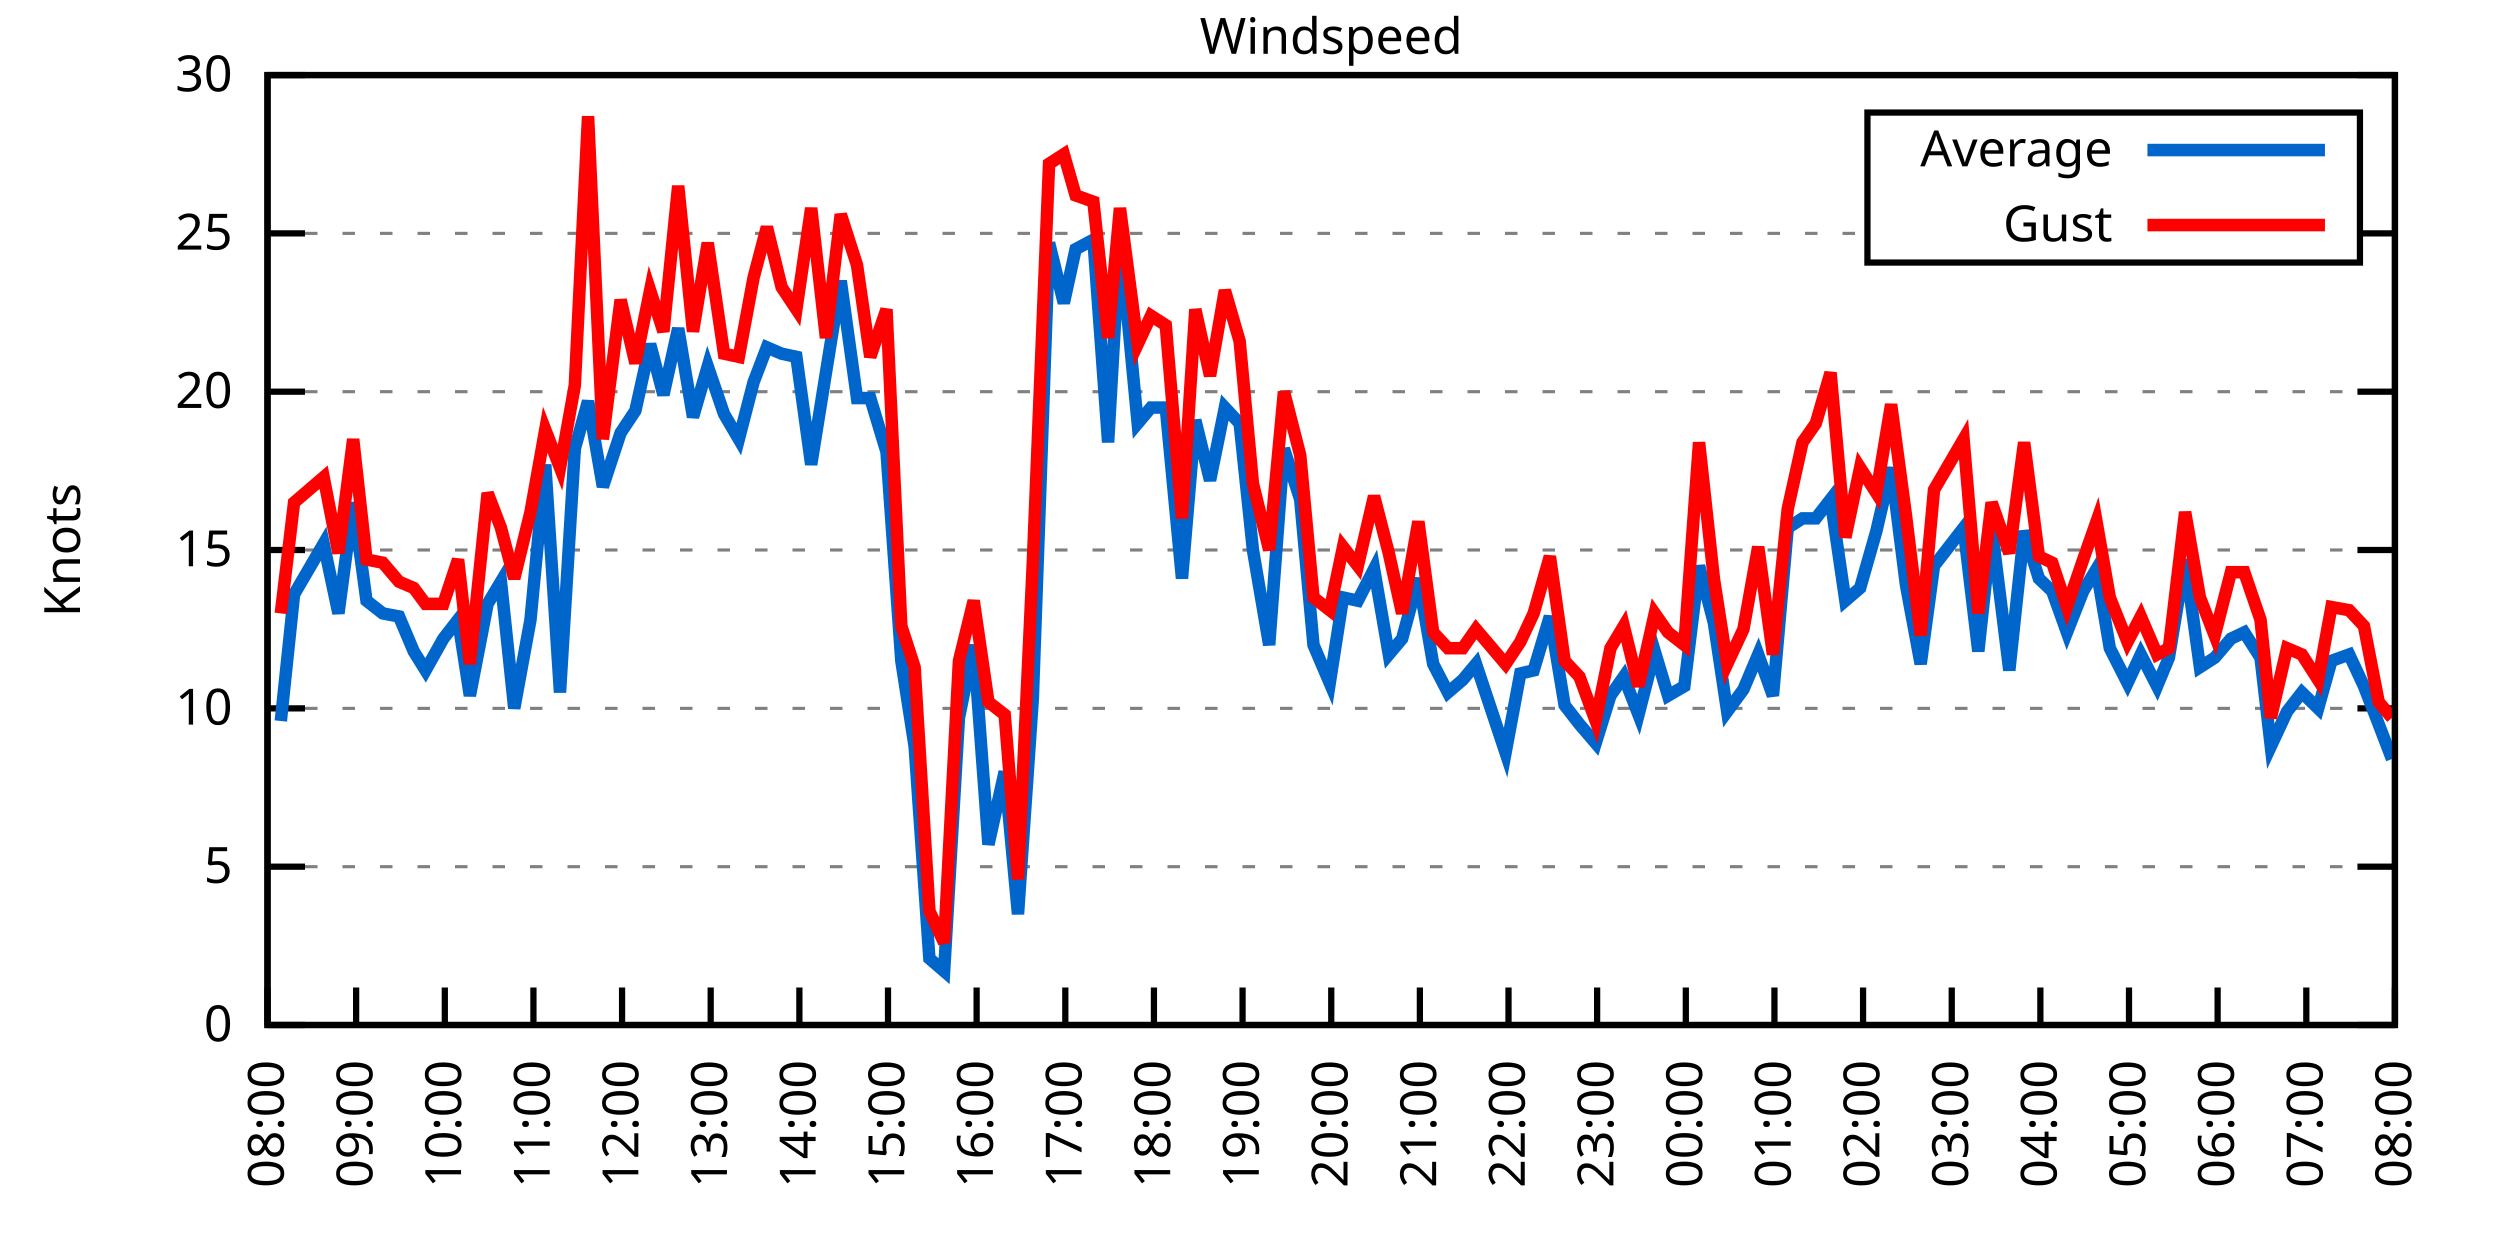
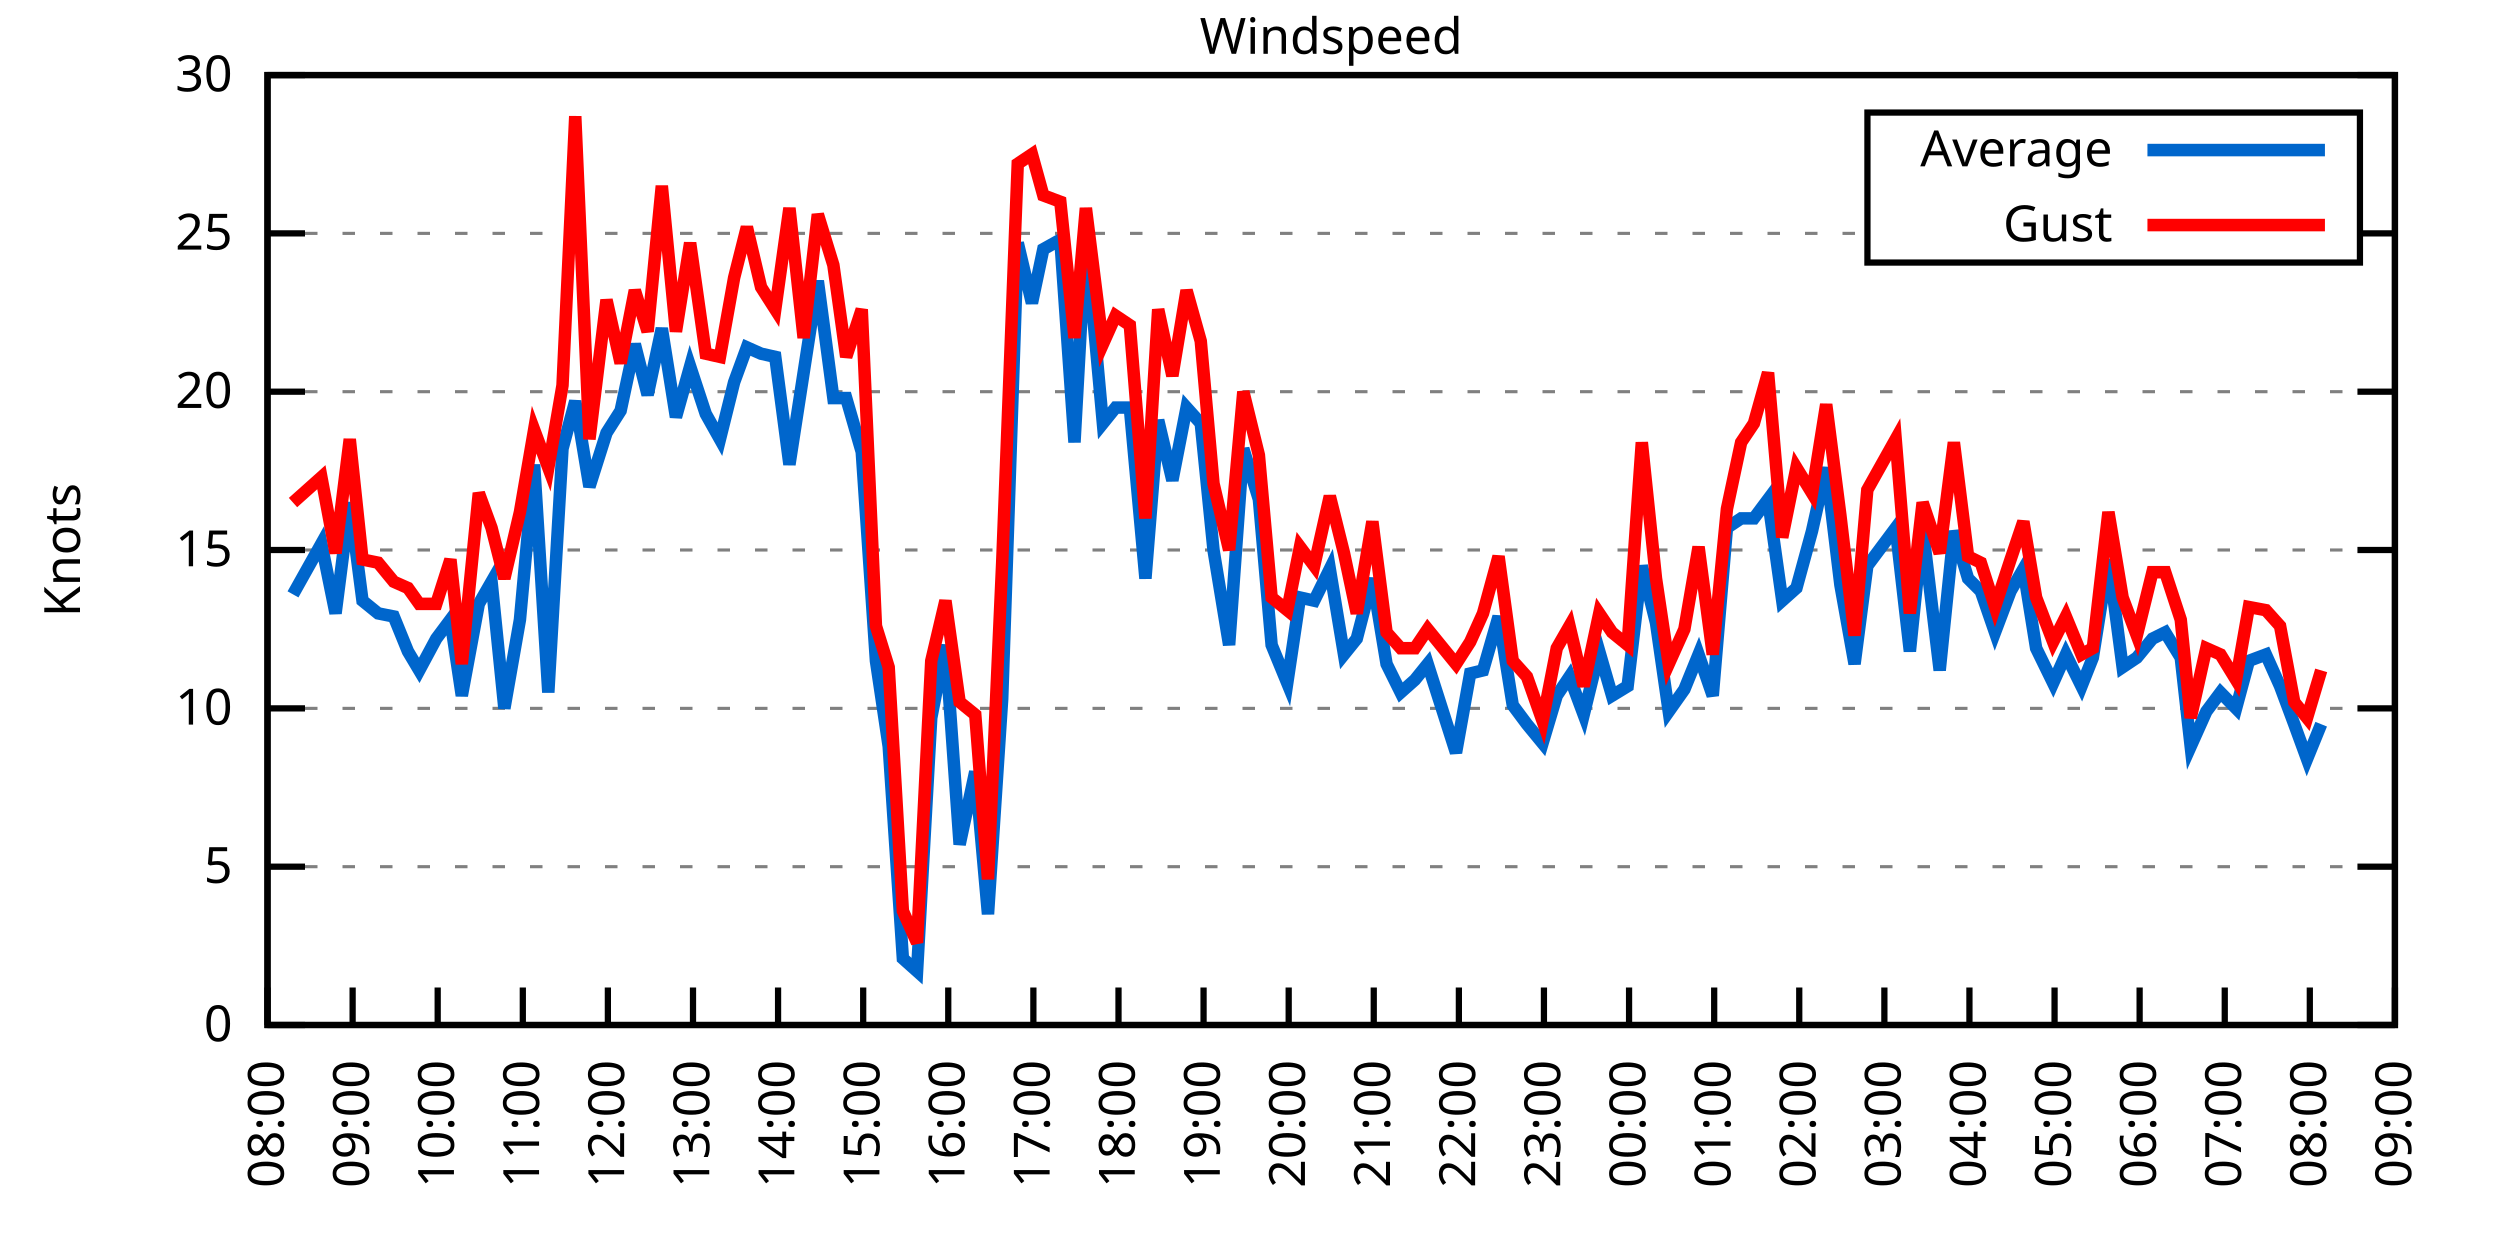
<svg xmlns="http://www.w3.org/2000/svg" xmlns:xlink="http://www.w3.org/1999/xlink" width="400" height="200" viewBox="0 0 400 200">
  <g id="gnuplot_canvas">
    <rect x="0" y="0" width="400" height="200" fill="none" />
    <defs>
      <circle id="gpDot" r="0.5" stroke-width="0.5" stroke="currentColor" />
      <path id="gpPt0" stroke-width="0.333" stroke="currentColor" d="M-1,0 h2 M0,-1 v2" />
      <path id="gpPt1" stroke-width="0.333" stroke="currentColor" d="M-1,-1 L1,1 M1,-1 L-1,1" />
      <path id="gpPt2" stroke-width="0.333" stroke="currentColor" d="M-1,0 L1,0 M0,-1 L0,1 M-1,-1 L1,1 M-1,1 L1,-1" />
      <rect id="gpPt3" stroke-width="0.333" stroke="currentColor" x="-1" y="-1" width="2" height="2" />
      <rect id="gpPt4" stroke-width="0.333" stroke="currentColor" fill="currentColor" x="-1" y="-1" width="2" height="2" />
      <circle id="gpPt5" stroke-width="0.333" stroke="currentColor" cx="0" cy="0" r="1" />
      <use xlink:href="#gpPt5" id="gpPt6" fill="currentColor" stroke="none" />
      <path id="gpPt7" stroke-width="0.333" stroke="currentColor" d="M0,-1.33 L-1.33,0.67 L1.33,0.67 z" />
      <use xlink:href="#gpPt7" id="gpPt8" fill="currentColor" stroke="none" />
      <use xlink:href="#gpPt7" id="gpPt9" stroke="currentColor" transform="rotate(180)" />
      <use xlink:href="#gpPt9" id="gpPt10" fill="currentColor" stroke="none" />
      <use xlink:href="#gpPt3" id="gpPt11" stroke="currentColor" transform="rotate(45)" />
      <use xlink:href="#gpPt11" id="gpPt12" fill="currentColor" stroke="none" />
      <path id="gpPt13" stroke-width="0.333" stroke="currentColor" d="M0,1.330 L1.265,0.411 L0.782,-1.067 L-0.782,-1.076 L-1.265,0.411 z" />
      <use xlink:href="#gpPt13" id="gpPt14" fill="currentColor" stroke="none" />
      <filter id="textbox" filterUnits="objectBoundingBox" x="0" y="0" height="1" width="1">
        <feFlood flood-color="white" flood-opacity="1" result="bgnd" />
        <feComposite in="SourceGraphic" in2="bgnd" operator="atop" />
      </filter>
      <filter id="greybox" filterUnits="objectBoundingBox" x="0" y="0" height="1" width="1">
        <feFlood flood-color="lightgrey" flood-opacity="1" result="grey" />
        <feComposite in="SourceGraphic" in2="grey" operator="atop" />
      </filter>
    </defs>
    <g fill="none" color="white" stroke="currentColor" stroke-width="1.00" stroke-linecap="butt" stroke-linejoin="miter">
</g>
    <g fill="none" color="black" stroke="currentColor" stroke-width="1.00" stroke-linecap="butt" stroke-linejoin="miter">
      <g stroke="none" shape-rendering="crispEdges">
        <polygon fill="rgb(255, 255, 255)" points="42.80,164.00 383.18,164.00 383.18,12.02 42.80,12.02 " />
      </g>
    </g>
    <g fill="none" color="black" stroke="currentColor" stroke-width="1.00" stroke-linecap="butt" stroke-linejoin="miter">
</g>
    <g fill="none" color="black" stroke="black" stroke-width="0.50" stroke-linecap="butt" stroke-linejoin="miter">
</g>
    <g fill="none" color="gray" stroke="currentColor" stroke-width="0.50" stroke-linecap="butt" stroke-linejoin="miter">
      <path stroke="gray" stroke-dasharray="2,4" class="gridline" d="M42.80,164.00 L383.19,164.00  " />
    </g>
    <g fill="none" color="gray" stroke="gray" stroke-width="1.00" stroke-linecap="butt" stroke-linejoin="miter">
</g>
    <g fill="none" color="black" stroke="currentColor" stroke-width="1.00" stroke-linecap="butt" stroke-linejoin="miter">
      <path stroke="black" d="M42.80,164.00 L48.80,164.00 M383.19,164.00 L377.19,164.00  " />
      <g transform="translate(37.20,166.60)" stroke="none" fill="black" font-family="Sans" font-size="8.00" text-anchor="end">
        <text>
          <tspan font-family="Sans"> 0</tspan>
        </text>
      </g>
    </g>
    <g fill="none" color="black" stroke="currentColor" stroke-width="1.00" stroke-linecap="butt" stroke-linejoin="miter">
</g>
    <g fill="none" color="black" stroke="black" stroke-width="0.50" stroke-linecap="butt" stroke-linejoin="miter">
</g>
    <g fill="none" color="gray" stroke="currentColor" stroke-width="0.50" stroke-linecap="butt" stroke-linejoin="miter">
      <path stroke="gray" stroke-dasharray="2,4" class="gridline" d="M42.80,138.67 L383.19,138.67  " />
    </g>
    <g fill="none" color="gray" stroke="gray" stroke-width="1.00" stroke-linecap="butt" stroke-linejoin="miter">
</g>
    <g fill="none" color="black" stroke="currentColor" stroke-width="1.00" stroke-linecap="butt" stroke-linejoin="miter">
      <path stroke="black" d="M42.80,138.67 L48.80,138.67 M383.19,138.67 L377.19,138.67  " />
      <g transform="translate(37.20,141.27)" stroke="none" fill="black" font-family="Sans" font-size="8.00" text-anchor="end">
        <text>
          <tspan font-family="Sans"> 5</tspan>
        </text>
      </g>
    </g>
    <g fill="none" color="black" stroke="currentColor" stroke-width="1.00" stroke-linecap="butt" stroke-linejoin="miter">
</g>
    <g fill="none" color="black" stroke="black" stroke-width="0.50" stroke-linecap="butt" stroke-linejoin="miter">
</g>
    <g fill="none" color="gray" stroke="currentColor" stroke-width="0.50" stroke-linecap="butt" stroke-linejoin="miter">
      <path stroke="gray" stroke-dasharray="2,4" class="gridline" d="M42.80,113.34 L383.19,113.34  " />
    </g>
    <g fill="none" color="gray" stroke="gray" stroke-width="1.00" stroke-linecap="butt" stroke-linejoin="miter">
</g>
    <g fill="none" color="black" stroke="currentColor" stroke-width="1.00" stroke-linecap="butt" stroke-linejoin="miter">
      <path stroke="black" d="M42.80,113.34 L48.80,113.34 M383.19,113.34 L377.19,113.34  " />
      <g transform="translate(37.20,115.94)" stroke="none" fill="black" font-family="Sans" font-size="8.00" text-anchor="end">
        <text>
          <tspan font-family="Sans"> 10</tspan>
        </text>
      </g>
    </g>
    <g fill="none" color="black" stroke="currentColor" stroke-width="1.00" stroke-linecap="butt" stroke-linejoin="miter">
</g>
    <g fill="none" color="black" stroke="black" stroke-width="0.50" stroke-linecap="butt" stroke-linejoin="miter">
</g>
    <g fill="none" color="gray" stroke="currentColor" stroke-width="0.50" stroke-linecap="butt" stroke-linejoin="miter">
      <path stroke="gray" stroke-dasharray="2,4" class="gridline" d="M42.80,88.00 L383.19,88.00  " />
    </g>
    <g fill="none" color="gray" stroke="gray" stroke-width="1.00" stroke-linecap="butt" stroke-linejoin="miter">
</g>
    <g fill="none" color="black" stroke="currentColor" stroke-width="1.00" stroke-linecap="butt" stroke-linejoin="miter">
      <path stroke="black" d="M42.80,88.00 L48.80,88.00 M383.19,88.00 L377.19,88.00  " />
      <g transform="translate(37.20,90.60)" stroke="none" fill="black" font-family="Sans" font-size="8.00" text-anchor="end">
        <text>
          <tspan font-family="Sans"> 15</tspan>
        </text>
      </g>
    </g>
    <g fill="none" color="black" stroke="currentColor" stroke-width="1.00" stroke-linecap="butt" stroke-linejoin="miter">
</g>
    <g fill="none" color="black" stroke="black" stroke-width="0.50" stroke-linecap="butt" stroke-linejoin="miter">
</g>
    <g fill="none" color="gray" stroke="currentColor" stroke-width="0.50" stroke-linecap="butt" stroke-linejoin="miter">
      <path stroke="gray" stroke-dasharray="2,4" class="gridline" d="M42.80,62.67 L383.19,62.67  " />
    </g>
    <g fill="none" color="gray" stroke="gray" stroke-width="1.00" stroke-linecap="butt" stroke-linejoin="miter">
</g>
    <g fill="none" color="black" stroke="currentColor" stroke-width="1.00" stroke-linecap="butt" stroke-linejoin="miter">
      <path stroke="black" d="M42.80,62.67 L48.80,62.67 M383.19,62.67 L377.19,62.67  " />
      <g transform="translate(37.20,65.27)" stroke="none" fill="black" font-family="Sans" font-size="8.00" text-anchor="end">
        <text>
          <tspan font-family="Sans"> 20</tspan>
        </text>
      </g>
    </g>
    <g fill="none" color="black" stroke="currentColor" stroke-width="1.00" stroke-linecap="butt" stroke-linejoin="miter">
</g>
    <g fill="none" color="black" stroke="black" stroke-width="0.50" stroke-linecap="butt" stroke-linejoin="miter">
</g>
    <g fill="none" color="gray" stroke="currentColor" stroke-width="0.50" stroke-linecap="butt" stroke-linejoin="miter">
      <path stroke="gray" stroke-dasharray="2,4" class="gridline" d="M42.80,37.34 L298.79,37.34 M377.59,37.34 L383.19,37.34  " />
    </g>
    <g fill="none" color="gray" stroke="gray" stroke-width="1.00" stroke-linecap="butt" stroke-linejoin="miter">
</g>
    <g fill="none" color="black" stroke="currentColor" stroke-width="1.00" stroke-linecap="butt" stroke-linejoin="miter">
      <path stroke="black" d="M42.80,37.34 L48.80,37.34 M383.19,37.34 L377.19,37.34  " />
      <g transform="translate(37.20,39.94)" stroke="none" fill="black" font-family="Sans" font-size="8.00" text-anchor="end">
        <text>
          <tspan font-family="Sans"> 25</tspan>
        </text>
      </g>
    </g>
    <g fill="none" color="black" stroke="currentColor" stroke-width="1.00" stroke-linecap="butt" stroke-linejoin="miter">
</g>
    <g fill="none" color="black" stroke="black" stroke-width="0.50" stroke-linecap="butt" stroke-linejoin="miter">
</g>
    <g fill="none" color="gray" stroke="currentColor" stroke-width="0.50" stroke-linecap="butt" stroke-linejoin="miter">
      <path stroke="gray" stroke-dasharray="2,4" class="gridline" d="M42.80,12.01 L383.19,12.01  " />
    </g>
    <g fill="none" color="gray" stroke="gray" stroke-width="1.00" stroke-linecap="butt" stroke-linejoin="miter">
</g>
    <g fill="none" color="black" stroke="currentColor" stroke-width="1.00" stroke-linecap="butt" stroke-linejoin="miter">
      <path stroke="black" d="M42.80,12.01 L48.80,12.01 M383.19,12.01 L377.19,12.01  " />
      <g transform="translate(37.20,14.61)" stroke="none" fill="black" font-family="Sans" font-size="8.00" text-anchor="end">
        <text>
          <tspan font-family="Sans"> 30</tspan>
        </text>
      </g>
    </g>
    <g fill="none" color="black" stroke="currentColor" stroke-width="1.00" stroke-linecap="butt" stroke-linejoin="miter">
      <path stroke="black" d="M42.80,164.00 L42.80,158.00  " />
      <g transform="translate(45.40,169.60) rotate(270.00)" stroke="none" fill="black" font-family="Sans" font-size="8.00" text-anchor="end">
        <text>
          <tspan font-family="Sans">08:00</tspan>
        </text>
      </g>
    </g>
    <g fill="none" color="black" stroke="currentColor" stroke-width="1.00" stroke-linecap="butt" stroke-linejoin="miter">
-       <path stroke="black" d="M56.98,164.00 L56.98,158.00  " />
-       <g transform="translate(59.58,169.60) rotate(270.00)" stroke="none" fill="black" font-family="Sans" font-size="8.00" text-anchor="end">
+       <path stroke="black" d="M56.42,164.00 L56.42,158.00  " />
+       <g transform="translate(59.02,169.60) rotate(270.00)" stroke="none" fill="black" font-family="Sans" font-size="8.00" text-anchor="end">
        <text>
          <tspan font-family="Sans">09:00</tspan>
        </text>
      </g>
    </g>
    <g fill="none" color="black" stroke="currentColor" stroke-width="1.00" stroke-linecap="butt" stroke-linejoin="miter">
-       <path stroke="black" d="M71.17,164.00 L71.17,158.00  " />
-       <g transform="translate(73.77,169.60) rotate(270.00)" stroke="none" fill="black" font-family="Sans" font-size="8.00" text-anchor="end">
+       <path stroke="black" d="M70.03,164.00 L70.03,158.00  " />
+       <g transform="translate(72.63,169.60) rotate(270.00)" stroke="none" fill="black" font-family="Sans" font-size="8.00" text-anchor="end">
        <text>
          <tspan font-family="Sans">10:00</tspan>
        </text>
      </g>
    </g>
    <g fill="none" color="black" stroke="currentColor" stroke-width="1.00" stroke-linecap="butt" stroke-linejoin="miter">
-       <path stroke="black" d="M85.35,164.00 L85.35,158.00  " />
-       <g transform="translate(87.95,169.60) rotate(270.00)" stroke="none" fill="black" font-family="Sans" font-size="8.00" text-anchor="end">
+       <path stroke="black" d="M83.65,164.00 L83.65,158.00  " />
+       <g transform="translate(86.25,169.60) rotate(270.00)" stroke="none" fill="black" font-family="Sans" font-size="8.00" text-anchor="end">
        <text>
          <tspan font-family="Sans">11:00</tspan>
        </text>
      </g>
    </g>
    <g fill="none" color="black" stroke="currentColor" stroke-width="1.00" stroke-linecap="butt" stroke-linejoin="miter">
-       <path stroke="black" d="M99.53,164.00 L99.53,158.00  " />
-       <g transform="translate(102.13,169.60) rotate(270.00)" stroke="none" fill="black" font-family="Sans" font-size="8.00" text-anchor="end">
+       <path stroke="black" d="M97.26,164.00 L97.26,158.00  " />
+       <g transform="translate(99.86,169.60) rotate(270.00)" stroke="none" fill="black" font-family="Sans" font-size="8.00" text-anchor="end">
        <text>
          <tspan font-family="Sans">12:00</tspan>
        </text>
      </g>
    </g>
    <g fill="none" color="black" stroke="currentColor" stroke-width="1.00" stroke-linecap="butt" stroke-linejoin="miter">
-       <path stroke="black" d="M113.71,164.00 L113.71,158.00  " />
-       <g transform="translate(116.31,169.60) rotate(270.00)" stroke="none" fill="black" font-family="Sans" font-size="8.00" text-anchor="end">
+       <path stroke="black" d="M110.88,164.00 L110.88,158.00  " />
+       <g transform="translate(113.48,169.60) rotate(270.00)" stroke="none" fill="black" font-family="Sans" font-size="8.00" text-anchor="end">
        <text>
          <tspan font-family="Sans">13:00</tspan>
        </text>
      </g>
    </g>
    <g fill="none" color="black" stroke="currentColor" stroke-width="1.00" stroke-linecap="butt" stroke-linejoin="miter">
-       <path stroke="black" d="M127.90,164.00 L127.90,158.00  " />
-       <g transform="translate(130.50,169.60) rotate(270.00)" stroke="none" fill="black" font-family="Sans" font-size="8.00" text-anchor="end">
+       <path stroke="black" d="M124.49,164.00 L124.49,158.00  " />
+       <g transform="translate(127.09,169.60) rotate(270.00)" stroke="none" fill="black" font-family="Sans" font-size="8.00" text-anchor="end">
        <text>
          <tspan font-family="Sans">14:00</tspan>
        </text>
      </g>
    </g>
    <g fill="none" color="black" stroke="currentColor" stroke-width="1.00" stroke-linecap="butt" stroke-linejoin="miter">
-       <path stroke="black" d="M142.08,164.00 L142.08,158.00  " />
-       <g transform="translate(144.68,169.60) rotate(270.00)" stroke="none" fill="black" font-family="Sans" font-size="8.00" text-anchor="end">
+       <path stroke="black" d="M138.11,164.00 L138.11,158.00  " />
+       <g transform="translate(140.71,169.60) rotate(270.00)" stroke="none" fill="black" font-family="Sans" font-size="8.00" text-anchor="end">
        <text>
          <tspan font-family="Sans">15:00</tspan>
        </text>
      </g>
    </g>
    <g fill="none" color="black" stroke="currentColor" stroke-width="1.00" stroke-linecap="butt" stroke-linejoin="miter">
-       <path stroke="black" d="M156.26,164.00 L156.26,158.00  " />
-       <g transform="translate(158.86,169.60) rotate(270.00)" stroke="none" fill="black" font-family="Sans" font-size="8.00" text-anchor="end">
+       <path stroke="black" d="M151.72,164.00 L151.72,158.00  " />
+       <g transform="translate(154.32,169.60) rotate(270.00)" stroke="none" fill="black" font-family="Sans" font-size="8.00" text-anchor="end">
        <text>
          <tspan font-family="Sans">16:00</tspan>
        </text>
      </g>
    </g>
    <g fill="none" color="black" stroke="currentColor" stroke-width="1.00" stroke-linecap="butt" stroke-linejoin="miter">
-       <path stroke="black" d="M170.45,164.00 L170.45,158.00  " />
-       <g transform="translate(173.05,169.60) rotate(270.00)" stroke="none" fill="black" font-family="Sans" font-size="8.00" text-anchor="end">
+       <path stroke="black" d="M165.34,164.00 L165.34,158.00  " />
+       <g transform="translate(167.94,169.60) rotate(270.00)" stroke="none" fill="black" font-family="Sans" font-size="8.00" text-anchor="end">
        <text>
          <tspan font-family="Sans">17:00</tspan>
        </text>
      </g>
    </g>
    <g fill="none" color="black" stroke="currentColor" stroke-width="1.00" stroke-linecap="butt" stroke-linejoin="miter">
-       <path stroke="black" d="M184.63,164.00 L184.63,158.00  " />
-       <g transform="translate(187.23,169.60) rotate(270.00)" stroke="none" fill="black" font-family="Sans" font-size="8.00" text-anchor="end">
+       <path stroke="black" d="M178.96,164.00 L178.96,158.00  " />
+       <g transform="translate(181.56,169.60) rotate(270.00)" stroke="none" fill="black" font-family="Sans" font-size="8.00" text-anchor="end">
        <text>
          <tspan font-family="Sans">18:00</tspan>
        </text>
      </g>
    </g>
    <g fill="none" color="black" stroke="currentColor" stroke-width="1.00" stroke-linecap="butt" stroke-linejoin="miter">
-       <path stroke="black" d="M198.81,164.00 L198.81,158.00  " />
-       <g transform="translate(201.41,169.60) rotate(270.00)" stroke="none" fill="black" font-family="Sans" font-size="8.00" text-anchor="end">
+       <path stroke="black" d="M192.57,164.00 L192.57,158.00  " />
+       <g transform="translate(195.17,169.60) rotate(270.00)" stroke="none" fill="black" font-family="Sans" font-size="8.00" text-anchor="end">
        <text>
          <tspan font-family="Sans">19:00</tspan>
        </text>
      </g>
    </g>
    <g fill="none" color="black" stroke="currentColor" stroke-width="1.00" stroke-linecap="butt" stroke-linejoin="miter">
-       <path stroke="black" d="M213.00,164.00 L213.00,158.00  " />
-       <g transform="translate(215.60,169.60) rotate(270.00)" stroke="none" fill="black" font-family="Sans" font-size="8.00" text-anchor="end">
+       <path stroke="black" d="M206.19,164.00 L206.19,158.00  " />
+       <g transform="translate(208.79,169.60) rotate(270.00)" stroke="none" fill="black" font-family="Sans" font-size="8.00" text-anchor="end">
        <text>
          <tspan font-family="Sans">20:00</tspan>
        </text>
      </g>
    </g>
    <g fill="none" color="black" stroke="currentColor" stroke-width="1.00" stroke-linecap="butt" stroke-linejoin="miter">
-       <path stroke="black" d="M227.18,164.00 L227.18,158.00  " />
-       <g transform="translate(229.78,169.60) rotate(270.00)" stroke="none" fill="black" font-family="Sans" font-size="8.00" text-anchor="end">
+       <path stroke="black" d="M219.80,164.00 L219.80,158.00  " />
+       <g transform="translate(222.40,169.60) rotate(270.00)" stroke="none" fill="black" font-family="Sans" font-size="8.00" text-anchor="end">
        <text>
          <tspan font-family="Sans">21:00</tspan>
        </text>
      </g>
    </g>
    <g fill="none" color="black" stroke="currentColor" stroke-width="1.00" stroke-linecap="butt" stroke-linejoin="miter">
-       <path stroke="black" d="M241.36,164.00 L241.36,158.00  " />
-       <g transform="translate(243.96,169.60) rotate(270.00)" stroke="none" fill="black" font-family="Sans" font-size="8.00" text-anchor="end">
+       <path stroke="black" d="M233.42,164.00 L233.42,158.00  " />
+       <g transform="translate(236.02,169.60) rotate(270.00)" stroke="none" fill="black" font-family="Sans" font-size="8.00" text-anchor="end">
        <text>
          <tspan font-family="Sans">22:00</tspan>
        </text>
      </g>
    </g>
    <g fill="none" color="black" stroke="currentColor" stroke-width="1.00" stroke-linecap="butt" stroke-linejoin="miter">
-       <path stroke="black" d="M255.54,164.00 L255.54,158.00  " />
-       <g transform="translate(258.14,169.60) rotate(270.00)" stroke="none" fill="black" font-family="Sans" font-size="8.00" text-anchor="end">
+       <path stroke="black" d="M247.03,164.00 L247.03,158.00  " />
+       <g transform="translate(249.63,169.60) rotate(270.00)" stroke="none" fill="black" font-family="Sans" font-size="8.00" text-anchor="end">
        <text>
          <tspan font-family="Sans">23:00</tspan>
        </text>
      </g>
    </g>
    <g fill="none" color="black" stroke="currentColor" stroke-width="1.00" stroke-linecap="butt" stroke-linejoin="miter">
-       <path stroke="black" d="M269.73,164.00 L269.73,158.00  " />
-       <g transform="translate(272.33,169.60) rotate(270.00)" stroke="none" fill="black" font-family="Sans" font-size="8.00" text-anchor="end">
+       <path stroke="black" d="M260.65,164.00 L260.65,158.00  " />
+       <g transform="translate(263.25,169.60) rotate(270.00)" stroke="none" fill="black" font-family="Sans" font-size="8.00" text-anchor="end">
        <text>
          <tspan font-family="Sans">00:00</tspan>
        </text>
      </g>
    </g>
    <g fill="none" color="black" stroke="currentColor" stroke-width="1.00" stroke-linecap="butt" stroke-linejoin="miter">
-       <path stroke="black" d="M283.91,164.00 L283.91,158.00  " />
-       <g transform="translate(286.51,169.60) rotate(270.00)" stroke="none" fill="black" font-family="Sans" font-size="8.00" text-anchor="end">
+       <path stroke="black" d="M274.27,164.00 L274.27,158.00  " />
+       <g transform="translate(276.87,169.60) rotate(270.00)" stroke="none" fill="black" font-family="Sans" font-size="8.00" text-anchor="end">
        <text>
          <tspan font-family="Sans">01:00</tspan>
        </text>
      </g>
    </g>
    <g fill="none" color="black" stroke="currentColor" stroke-width="1.00" stroke-linecap="butt" stroke-linejoin="miter">
-       <path stroke="black" d="M298.09,164.00 L298.09,158.00  " />
-       <g transform="translate(300.69,169.60) rotate(270.00)" stroke="none" fill="black" font-family="Sans" font-size="8.00" text-anchor="end">
+       <path stroke="black" d="M287.88,164.00 L287.88,158.00  " />
+       <g transform="translate(290.48,169.60) rotate(270.00)" stroke="none" fill="black" font-family="Sans" font-size="8.00" text-anchor="end">
        <text>
          <tspan font-family="Sans">02:00</tspan>
        </text>
      </g>
    </g>
    <g fill="none" color="black" stroke="currentColor" stroke-width="1.00" stroke-linecap="butt" stroke-linejoin="miter">
-       <path stroke="black" d="M312.28,164.00 L312.28,158.00  " />
-       <g transform="translate(314.88,169.60) rotate(270.00)" stroke="none" fill="black" font-family="Sans" font-size="8.00" text-anchor="end">
+       <path stroke="black" d="M301.50,164.00 L301.50,158.00  " />
+       <g transform="translate(304.10,169.60) rotate(270.00)" stroke="none" fill="black" font-family="Sans" font-size="8.00" text-anchor="end">
        <text>
          <tspan font-family="Sans">03:00</tspan>
        </text>
      </g>
    </g>
    <g fill="none" color="black" stroke="currentColor" stroke-width="1.00" stroke-linecap="butt" stroke-linejoin="miter">
-       <path stroke="black" d="M326.46,164.00 L326.46,158.00  " />
-       <g transform="translate(329.06,169.60) rotate(270.00)" stroke="none" fill="black" font-family="Sans" font-size="8.00" text-anchor="end">
+       <path stroke="black" d="M315.11,164.00 L315.11,158.00  " />
+       <g transform="translate(317.71,169.60) rotate(270.00)" stroke="none" fill="black" font-family="Sans" font-size="8.00" text-anchor="end">
        <text>
          <tspan font-family="Sans">04:00</tspan>
        </text>
      </g>
    </g>
    <g fill="none" color="black" stroke="currentColor" stroke-width="1.00" stroke-linecap="butt" stroke-linejoin="miter">
-       <path stroke="black" d="M340.64,164.00 L340.64,158.00  " />
-       <g transform="translate(343.24,169.60) rotate(270.00)" stroke="none" fill="black" font-family="Sans" font-size="8.00" text-anchor="end">
+       <path stroke="black" d="M328.73,164.00 L328.73,158.00  " />
+       <g transform="translate(331.33,169.60) rotate(270.00)" stroke="none" fill="black" font-family="Sans" font-size="8.00" text-anchor="end">
        <text>
          <tspan font-family="Sans">05:00</tspan>
        </text>
      </g>
    </g>
    <g fill="none" color="black" stroke="currentColor" stroke-width="1.00" stroke-linecap="butt" stroke-linejoin="miter">
-       <path stroke="black" d="M354.82,164.00 L354.82,158.00  " />
-       <g transform="translate(357.42,169.60) rotate(270.00)" stroke="none" fill="black" font-family="Sans" font-size="8.00" text-anchor="end">
+       <path stroke="black" d="M342.34,164.00 L342.34,158.00  " />
+       <g transform="translate(344.94,169.60) rotate(270.00)" stroke="none" fill="black" font-family="Sans" font-size="8.00" text-anchor="end">
        <text>
          <tspan font-family="Sans">06:00</tspan>
        </text>
      </g>
    </g>
    <g fill="none" color="black" stroke="currentColor" stroke-width="1.00" stroke-linecap="butt" stroke-linejoin="miter">
-       <path stroke="black" d="M369.01,164.00 L369.01,158.00  " />
-       <g transform="translate(371.61,169.60) rotate(270.00)" stroke="none" fill="black" font-family="Sans" font-size="8.00" text-anchor="end">
+       <path stroke="black" d="M355.96,164.00 L355.96,158.00  " />
+       <g transform="translate(358.56,169.60) rotate(270.00)" stroke="none" fill="black" font-family="Sans" font-size="8.00" text-anchor="end">
        <text>
          <tspan font-family="Sans">07:00</tspan>
+         </text>
+       </g>
+     </g>
+     <g fill="none" color="black" stroke="currentColor" stroke-width="1.00" stroke-linecap="butt" stroke-linejoin="miter">
+       <path stroke="black" d="M369.57,164.00 L369.57,158.00  " />
+       <g transform="translate(372.17,169.60) rotate(270.00)" stroke="none" fill="black" font-family="Sans" font-size="8.00" text-anchor="end">
+         <text>
+           <tspan font-family="Sans">08:00</tspan>
        </text>
      </g>
    </g>
    <g fill="none" color="black" stroke="currentColor" stroke-width="1.00" stroke-linecap="butt" stroke-linejoin="miter">
      <path stroke="black" d="M383.19,164.00 L383.19,158.00  " />
      <g transform="translate(385.79,169.60) rotate(270.00)" stroke="none" fill="black" font-family="Sans" font-size="8.00" text-anchor="end">
        <text>
-           <tspan font-family="Sans">08:00</tspan>
+           <tspan font-family="Sans">09:00</tspan>
        </text>
      </g>
    </g>
    <g fill="none" color="black" stroke="currentColor" stroke-width="1.00" stroke-linecap="butt" stroke-linejoin="miter">
</g>
    <g fill="none" color="black" stroke="currentColor" stroke-width="1.00" stroke-linecap="butt" stroke-linejoin="miter">
      <path stroke="black" d="M42.80,12.01 L42.80,164.00 L383.19,164.00 L383.19,12.01 L42.80,12.01 Z  " />
    </g>
    <g fill="none" color="black" stroke="currentColor" stroke-width="1.00" stroke-linecap="butt" stroke-linejoin="miter">
</g>
    <g fill="none" color="black" stroke="currentColor" stroke-width="1.00" stroke-linecap="butt" stroke-linejoin="miter">
      <path stroke="black" d="M298.79,42.01 L298.79,18.01 L377.59,18.01 L377.59,42.01 L298.79,42.01 Z  " />
    </g>
    <g id="Windspeed_plot_1">
      <g fill="none" color="white" stroke="black" stroke-width="2.00" stroke-linecap="butt" stroke-linejoin="miter">
</g>
      <g fill="none" color="black" stroke="currentColor" stroke-width="2.00" stroke-linecap="butt" stroke-linejoin="miter">
        <g transform="translate(337.99,26.61)" stroke="none" fill="black" font-family="Sans" font-size="8.00" text-anchor="end">
          <text>
            <tspan font-family="Sans">Average</tspan>
          </text>
        </g>
      </g>
      <g fill="none" color="black" stroke="currentColor" stroke-width="2.00" stroke-linecap="butt" stroke-linejoin="miter">
-         <path stroke="rgb(  0, 102, 204)" d="M343.59,24.01 L371.99,24.01 M44.93,115.36 L47.05,95.10 L51.78,86.99 L54.15,98.14 L56.51,80.41 L58.64,96.11   L61.24,98.14 L63.84,98.64 L66.20,104.22 L68.09,107.26 L70.93,102.19 L73.29,99.15 L75.18,111.31 L78.02,96.62   L80.15,93.07 L82.28,113.34 L84.88,99.15 L87.24,74.33 L89.60,110.80 L91.97,71.79 L94.09,64.19 L96.46,77.87   L99.30,69.26 L101.66,65.71 L104.02,55.07 L106.15,63.18 L108.51,52.54 L110.88,66.73 L113.24,58.62 L115.84,66.22   L118.21,70.27 L120.57,61.15 L122.70,55.58 L125.06,56.59 L127.42,57.10 L129.79,74.33 L132.15,59.63 L134.52,44.94   L137.12,63.69 L139.24,63.69 L141.84,72.30 L144.21,105.74 L146.34,119.42 L148.70,153.36 L151.06,155.39 L153.43,114.86   L155.79,103.20 L158.15,135.12 L160.75,123.47 L162.88,146.27 L165.25,111.82 L167.85,38.86 L170.21,48.49 L172.10,39.87   L174.94,38.35 L177.30,70.78 L179.19,37.85 L182.03,67.74 L184.16,65.21 L186.52,65.21 L189.12,92.56 L191.25,67.23   L193.61,76.86 L195.98,65.21 L198.34,67.74 L200.47,88.00 L203.07,103.20 L205.43,71.79 L208.03,79.90 L210.16,103.20   L212.76,109.28 L214.89,95.60 L217.25,96.11 L219.85,91.04 L222.21,104.72 L224.34,102.19 L226.94,92.56 L229.31,106.24   L231.67,110.80 L234.03,108.78 L236.16,106.24 L240.89,120.43 L243.25,107.76 L245.38,107.26 L247.98,98.64 L250.34,112.83   L252.71,115.87 L255.31,118.91 L257.67,111.31 L259.80,108.27 L262.16,114.35 L264.76,104.22 L266.89,111.31 L269.49,109.79   L271.85,90.54 L274.22,99.66 L276.35,113.84 L278.95,110.30 L281.31,104.72 L283.67,111.31 L286.04,84.46 L288.40,82.94   L290.53,82.94 L292.89,79.90 L295.26,96.11 L297.62,94.08 L300.22,84.97 L302.58,74.83 L304.95,93.58 L307.31,106.24   L309.44,90.54 L314.17,84.46 L316.53,104.22 L318.66,84.46 L321.49,107.26 L323.86,84.97 L326.22,92.56 L328.35,94.59   L330.71,101.18 L333.31,94.59 L335.44,91.04 L337.57,103.71 L340.40,109.28 L342.53,104.72 L345.13,109.79 L347.02,105.23   L349.62,89.52 L351.99,106.75 L354.35,105.23 L356.95,102.19 L359.08,101.18 L361.68,105.23 L363.33,119.42 L365.93,113.84   L368.30,110.80 L370.90,113.34 L373.03,105.74 L375.86,104.72 L378.23,109.79 L380.59,115.87 L382.72,121.44  " />
+         <path stroke="rgb(  0, 102, 204)" d="M343.59,24.01 L371.99,24.01 M46.88,95.10 L51.42,86.99 L53.69,98.14 L55.96,80.41 L58.00,96.11 L60.50,98.14   L63.00,98.64 L65.27,104.22 L67.08,107.26 L69.80,102.19 L72.07,99.15 L73.89,111.31 L76.61,96.62 L78.65,93.07   L80.70,113.34 L83.19,99.15 L85.46,74.33 L87.73,110.80 L90.00,71.79 L92.04,64.19 L94.31,77.87 L97.04,69.26   L99.30,65.71 L101.57,55.07 L103.62,63.18 L105.89,52.54 L108.15,66.73 L110.42,58.62 L112.92,66.22 L115.19,70.27   L117.46,61.15 L119.50,55.58 L121.77,56.59 L124.04,57.10 L126.31,74.33 L128.58,59.63 L130.85,44.94 L133.34,63.69   L135.39,63.69 L137.88,72.30 L140.15,105.74 L142.19,119.42 L144.46,153.36 L146.73,155.39 L149.00,114.86 L151.27,103.20   L153.54,135.12 L156.04,123.47 L158.08,146.27 L160.35,111.82 L162.84,38.86 L165.11,48.49 L166.93,39.87 L169.65,38.35   L171.92,70.78 L173.74,37.85 L176.46,67.74 L178.50,65.21 L180.77,65.21 L183.27,92.56 L185.31,67.23 L187.58,76.86   L189.85,65.21 L192.12,67.74 L194.16,88.00 L196.66,103.20 L198.93,71.79 L201.42,79.90 L203.46,103.20 L205.96,109.28   L208.00,95.60 L210.27,96.11 L212.77,91.04 L215.04,104.72 L217.08,102.19 L219.58,92.56 L221.85,106.24 L224.11,110.80   L226.38,108.78 L228.43,106.24 L232.96,120.43 L235.23,107.76 L237.28,107.26 L239.77,98.64 L242.04,112.83 L244.31,115.87   L246.81,118.91 L249.08,111.31 L251.12,108.27 L253.39,114.35 L255.88,104.22 L257.93,111.31 L260.42,109.79 L262.69,90.54   L264.96,99.66 L267.00,113.84 L269.50,110.30 L271.77,104.72 L274.04,111.31 L276.31,84.46 L278.58,82.94 L280.62,82.94   L282.89,79.90 L285.16,96.11 L287.43,94.08 L289.92,84.97 L292.19,74.83 L294.46,93.58 L296.73,106.24 L298.77,90.54   L303.31,84.46 L305.58,104.22 L307.62,84.46 L310.35,107.26 L312.62,84.97 L314.89,92.56 L316.93,94.59 L319.20,101.18   L321.69,94.59 L323.74,91.04 L325.78,103.71 L328.50,109.28 L330.54,104.72 L333.04,109.79 L334.85,105.23 L337.35,89.52   L339.62,106.75 L341.89,105.23 L344.39,102.19 L346.43,101.18 L348.92,105.23 L350.51,119.42 L353.01,113.84 L355.28,110.80   L357.77,113.34 L359.82,105.74 L362.54,104.72 L364.81,109.79 L367.08,115.87 L369.12,121.44 L371.39,115.87  " />
      </g>
    </g>
    <g id="Windspeed_plot_2">
      <g fill="none" color="black" stroke="currentColor" stroke-width="2.00" stroke-linecap="butt" stroke-linejoin="miter">
        <g transform="translate(337.99,38.61)" stroke="none" fill="black" font-family="Sans" font-size="8.00" text-anchor="end">
          <text>
            <tspan font-family="Sans">Gust</tspan>
          </text>
        </g>
      </g>
      <g fill="none" color="black" stroke="currentColor" stroke-width="2.00" stroke-linecap="butt" stroke-linejoin="miter">
-         <path stroke="rgb(255,   0,   0)" d="M343.59,36.01 L371.99,36.01 M44.93,98.14 L47.05,80.41 L51.78,76.35 L54.15,88.51 L56.51,70.27 L58.64,89.52   L61.24,90.03 L63.84,93.07 L66.20,94.08 L68.09,96.62 L70.93,96.62 L73.29,89.52 L75.18,106.24 L78.02,78.89   L80.15,84.46 L82.28,92.56 L84.88,81.93 L87.24,68.75 L89.60,74.83 L91.97,61.66 L94.09,18.60 L96.46,70.27   L99.30,47.98 L101.66,58.11 L104.02,46.46 L106.15,53.05 L108.51,29.74 L110.88,53.05 L113.24,38.86 L115.84,56.59   L118.21,57.10 L120.57,44.43 L122.70,36.33 L125.06,45.95 L127.42,49.50 L129.79,33.29 L132.15,54.06 L134.52,34.30   L137.12,42.41 L139.24,57.10 L141.84,49.50 L144.21,100.16 L146.34,106.75 L148.70,145.76 L151.06,150.83 L153.43,105.74   L155.79,96.11 L158.15,112.32 L160.75,114.35 L162.88,140.69 L165.25,90.03 L167.85,26.20 L170.21,24.68 L172.10,31.26   L174.94,32.28 L177.30,54.06 L179.19,33.29 L182.03,55.07 L184.16,50.51 L186.52,52.03 L189.12,82.94 L191.25,49.50   L193.61,60.14 L195.98,46.46 L198.34,54.57 L200.47,77.37 L203.07,88.00 L205.43,62.67 L208.03,72.81 L210.16,95.60   L212.76,97.63 L214.89,87.50 L217.25,90.54 L219.85,79.39 L222.21,88.51 L224.34,98.14 L226.94,83.45 L229.31,101.18   L231.67,103.71 L234.03,103.71 L236.16,100.67 L240.89,106.24 L243.25,102.70 L245.38,98.14 L247.98,89.02 L250.34,105.74   L252.71,108.27 L255.31,115.36 L257.67,103.71 L259.80,100.16 L262.16,109.79 L264.76,98.14 L266.89,101.18 L269.49,103.20   L271.85,70.78 L274.22,92.56 L276.35,106.24 L278.95,100.67 L281.31,87.50 L283.67,104.72 L286.04,81.42 L288.40,70.78   L290.53,67.74 L292.89,59.63 L295.26,85.98 L297.62,74.83 L300.22,78.89 L302.58,64.70 L304.95,82.43 L307.31,101.68   L309.44,78.38 L314.17,70.27 L316.53,98.14 L318.66,80.41 L321.49,88.51 L323.86,70.78 L326.22,89.02 L328.35,90.03   L330.71,97.12 L333.31,89.52 L335.44,83.45 L337.57,95.60 L340.40,102.70 L342.53,98.64 L345.13,104.72 L347.02,103.71   L349.62,81.93 L351.99,95.60 L354.35,101.68 L356.95,91.55 L359.08,91.55 L361.68,99.15 L363.33,114.86 L365.93,103.71   L368.30,104.72 L370.90,108.78 L373.03,97.12 L375.86,97.63 L378.23,100.16 L380.59,112.32 L382.72,114.86  " />
+         <path stroke="rgb(255,   0,   0)" d="M343.59,36.01 L371.99,36.01 M46.88,80.41 L51.42,76.35 L53.69,88.51 L55.96,70.27 L58.00,89.52 L60.50,90.03   L63.00,93.07 L65.27,94.08 L67.08,96.62 L69.80,96.62 L72.07,89.52 L73.89,106.24 L76.61,78.89 L78.65,84.46   L80.70,92.56 L83.19,81.93 L85.46,68.75 L87.73,74.83 L90.00,61.66 L92.04,18.60 L94.31,70.27 L97.04,47.98   L99.30,58.11 L101.57,46.46 L103.62,53.05 L105.89,29.74 L108.15,53.05 L110.42,38.86 L112.92,56.59 L115.19,57.10   L117.46,44.43 L119.50,36.33 L121.77,45.95 L124.04,49.50 L126.31,33.29 L128.58,54.06 L130.85,34.30 L133.34,42.41   L135.39,57.10 L137.88,49.50 L140.15,100.16 L142.19,106.75 L144.46,145.76 L146.73,150.83 L149.00,105.74 L151.27,96.11   L153.54,112.32 L156.04,114.35 L158.08,140.69 L160.35,90.03 L162.84,26.20 L165.11,24.68 L166.93,31.26 L169.65,32.28   L171.92,54.06 L173.74,33.29 L176.46,55.07 L178.50,50.51 L180.77,52.03 L183.27,82.94 L185.31,49.50 L187.58,60.14   L189.85,46.46 L192.12,54.57 L194.16,77.37 L196.66,88.00 L198.93,62.67 L201.42,72.81 L203.46,95.60 L205.96,97.63   L208.00,87.50 L210.27,90.54 L212.77,79.39 L215.04,88.51 L217.08,98.14 L219.58,83.45 L221.85,101.18 L224.11,103.71   L226.38,103.71 L228.43,100.67 L232.96,106.24 L235.23,102.70 L237.28,98.14 L239.77,89.02 L242.04,105.74 L244.31,108.27   L246.81,115.36 L249.08,103.71 L251.12,100.16 L253.39,109.79 L255.88,98.14 L257.93,101.18 L260.42,103.20 L262.69,70.78   L264.96,92.56 L267.00,106.24 L269.50,100.67 L271.77,87.50 L274.04,104.72 L276.31,81.42 L278.58,70.78 L280.62,67.74   L282.89,59.63 L285.16,85.98 L287.43,74.83 L289.92,78.89 L292.19,64.70 L294.46,82.43 L296.73,101.68 L298.77,78.38   L303.31,70.27 L305.58,98.14 L307.62,80.41 L310.35,88.51 L312.62,70.78 L314.89,89.02 L316.93,90.03 L319.20,97.12   L321.69,89.52 L323.74,83.45 L325.78,95.60 L328.50,102.70 L330.54,98.64 L333.04,104.72 L334.85,103.71 L337.35,81.93   L339.62,95.60 L341.89,101.68 L344.39,91.55 L346.43,91.55 L348.92,99.15 L350.51,114.86 L353.01,103.71 L355.28,104.72   L357.77,108.78 L359.82,97.12 L362.54,97.63 L364.81,100.16 L367.08,112.32 L369.12,114.86 L371.39,107.26  " />
      </g>
    </g>
    <g fill="none" color="black" stroke="currentColor" stroke-width="2.00" stroke-linecap="butt" stroke-linejoin="miter">
</g>
    <g fill="none" color="black" stroke="black" stroke-width="1.00" stroke-linecap="butt" stroke-linejoin="miter">
</g>
    <g fill="none" color="black" stroke="currentColor" stroke-width="1.00" stroke-linecap="butt" stroke-linejoin="miter">
      <path stroke="black" d="M42.80,12.01 L42.80,164.00 L383.19,164.00 L383.19,12.01 L42.80,12.01 Z  " />
      <g transform="translate(12.80,88.01) rotate(270.00)" stroke="none" fill="black" font-family="Sans" font-size="8.00" text-anchor="middle">
        <text>
          <tspan font-family="Sans">Knots</tspan>
        </text>
      </g>
    </g>
    <g fill="none" color="black" stroke="currentColor" stroke-width="1.00" stroke-linecap="butt" stroke-linejoin="miter">
</g>
    <g fill="none" color="black" stroke="currentColor" stroke-width="1.00" stroke-linecap="butt" stroke-linejoin="miter">
      <g transform="translate(212.99,8.61)" stroke="none" fill="black" font-family="Sans" font-size="8.00" text-anchor="middle">
        <text>
          <tspan font-family="Sans">Windspeed</tspan>
        </text>
      </g>
    </g>
    <g fill="none" color="black" stroke="currentColor" stroke-width="1.00" stroke-linecap="butt" stroke-linejoin="miter">
</g>
  </g>
</svg>
